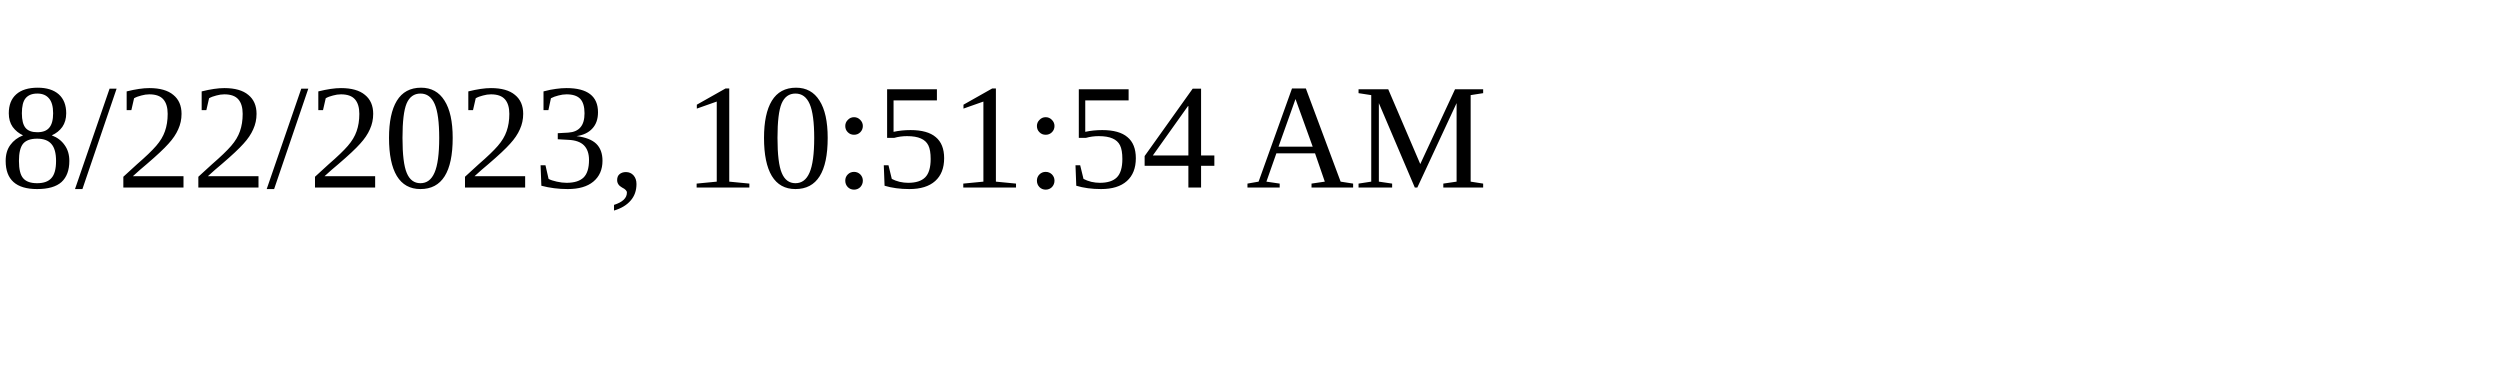
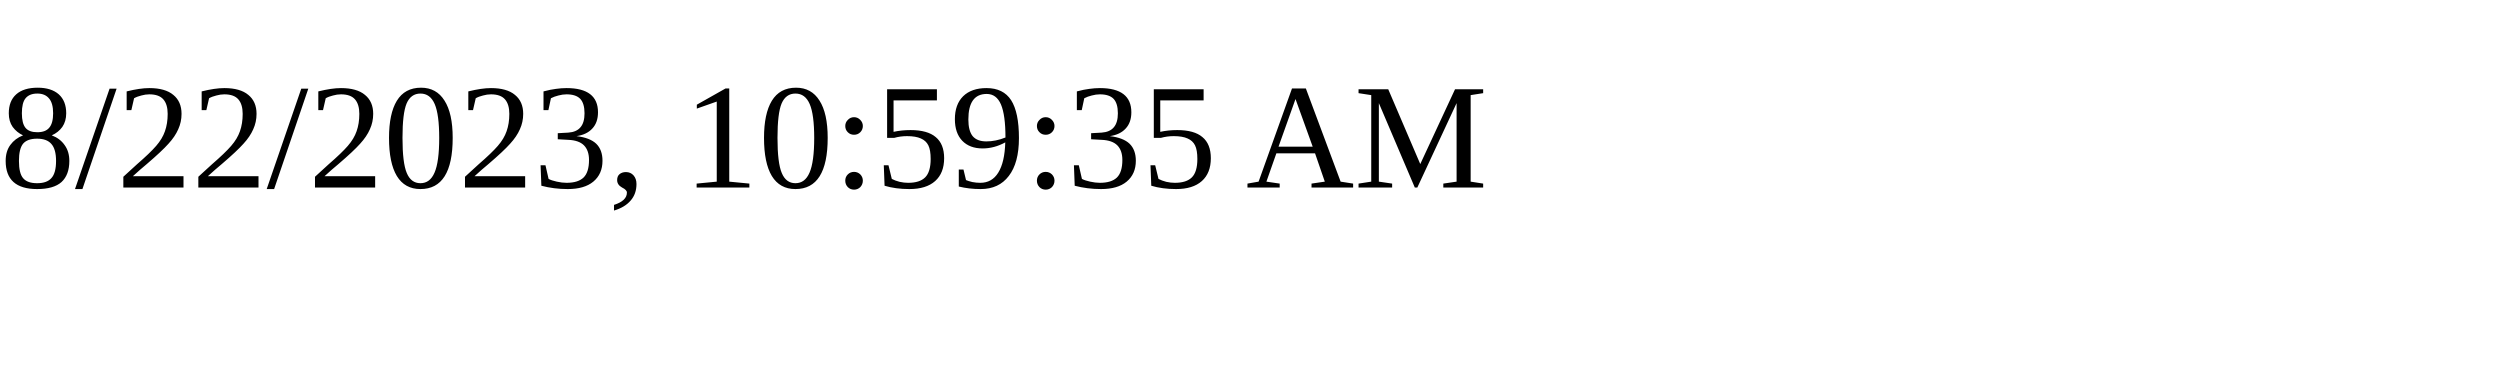
<svg xmlns="http://www.w3.org/2000/svg" height="30" width="200">
-   <text x="0" y="15">8/22/2023, 10:51:54 AM</text>
+   <text x="0" y="15">8/22/2023, 10:59:35 AM</text>
</svg>
